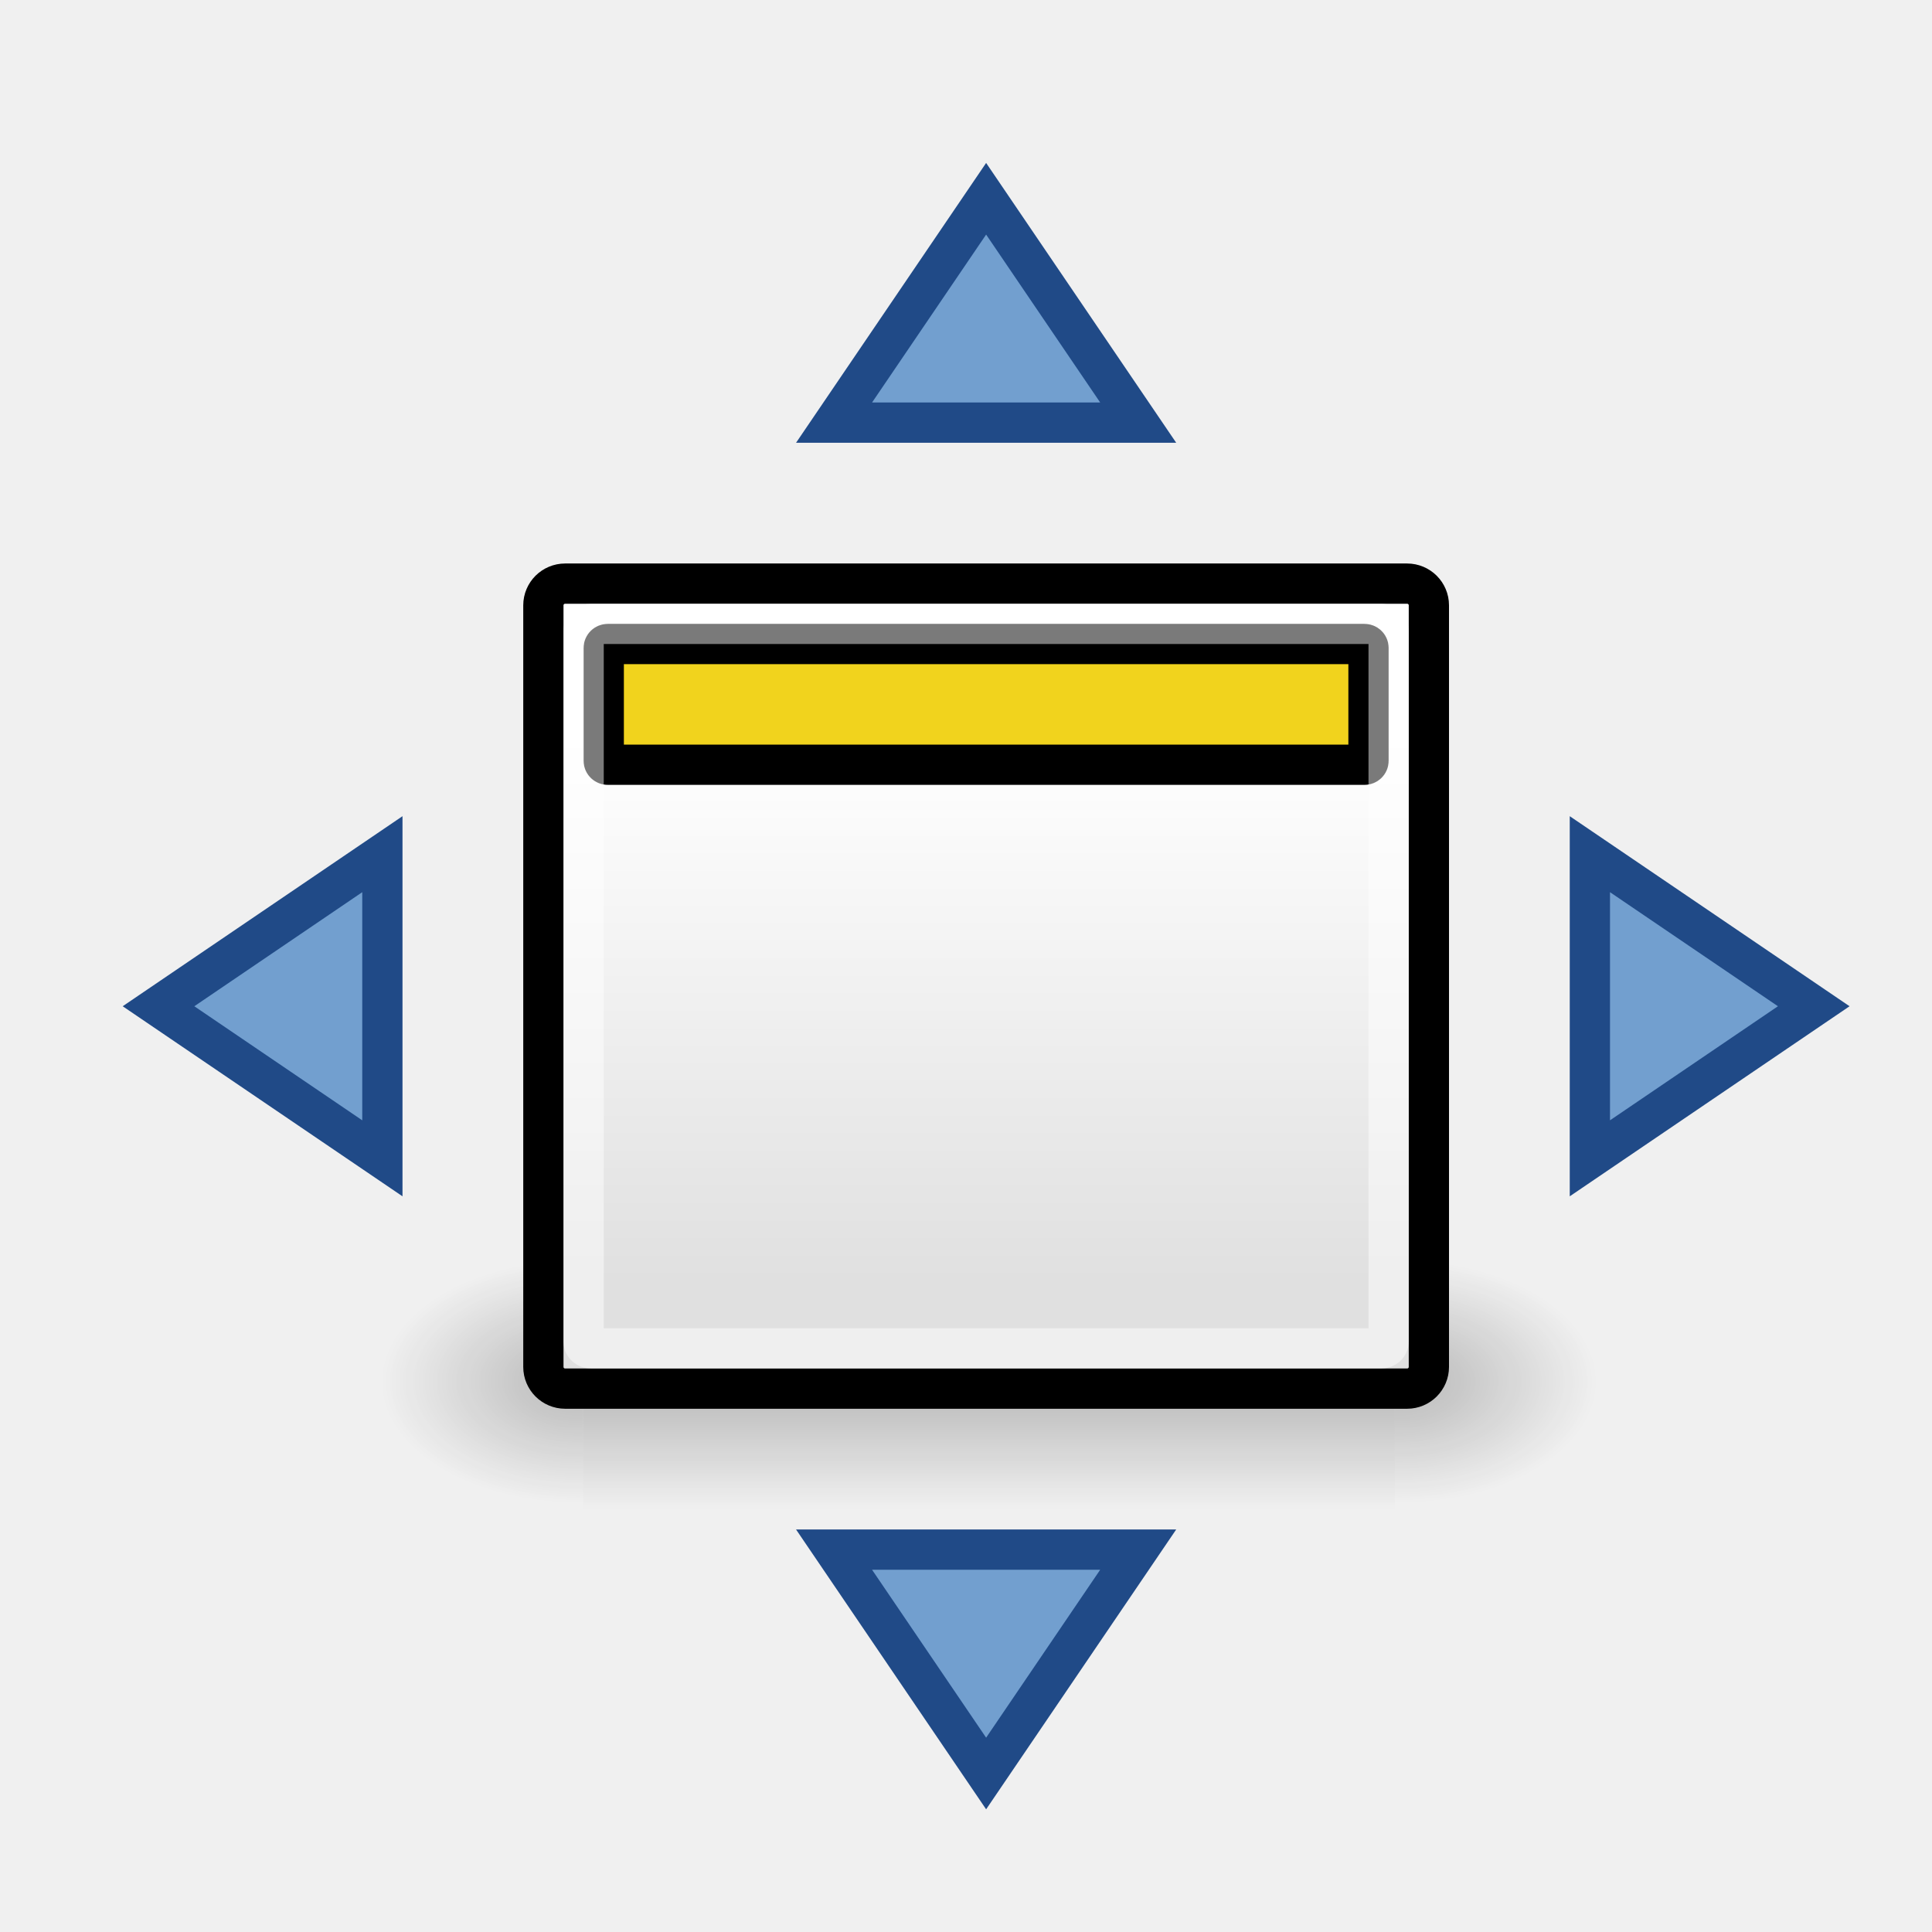
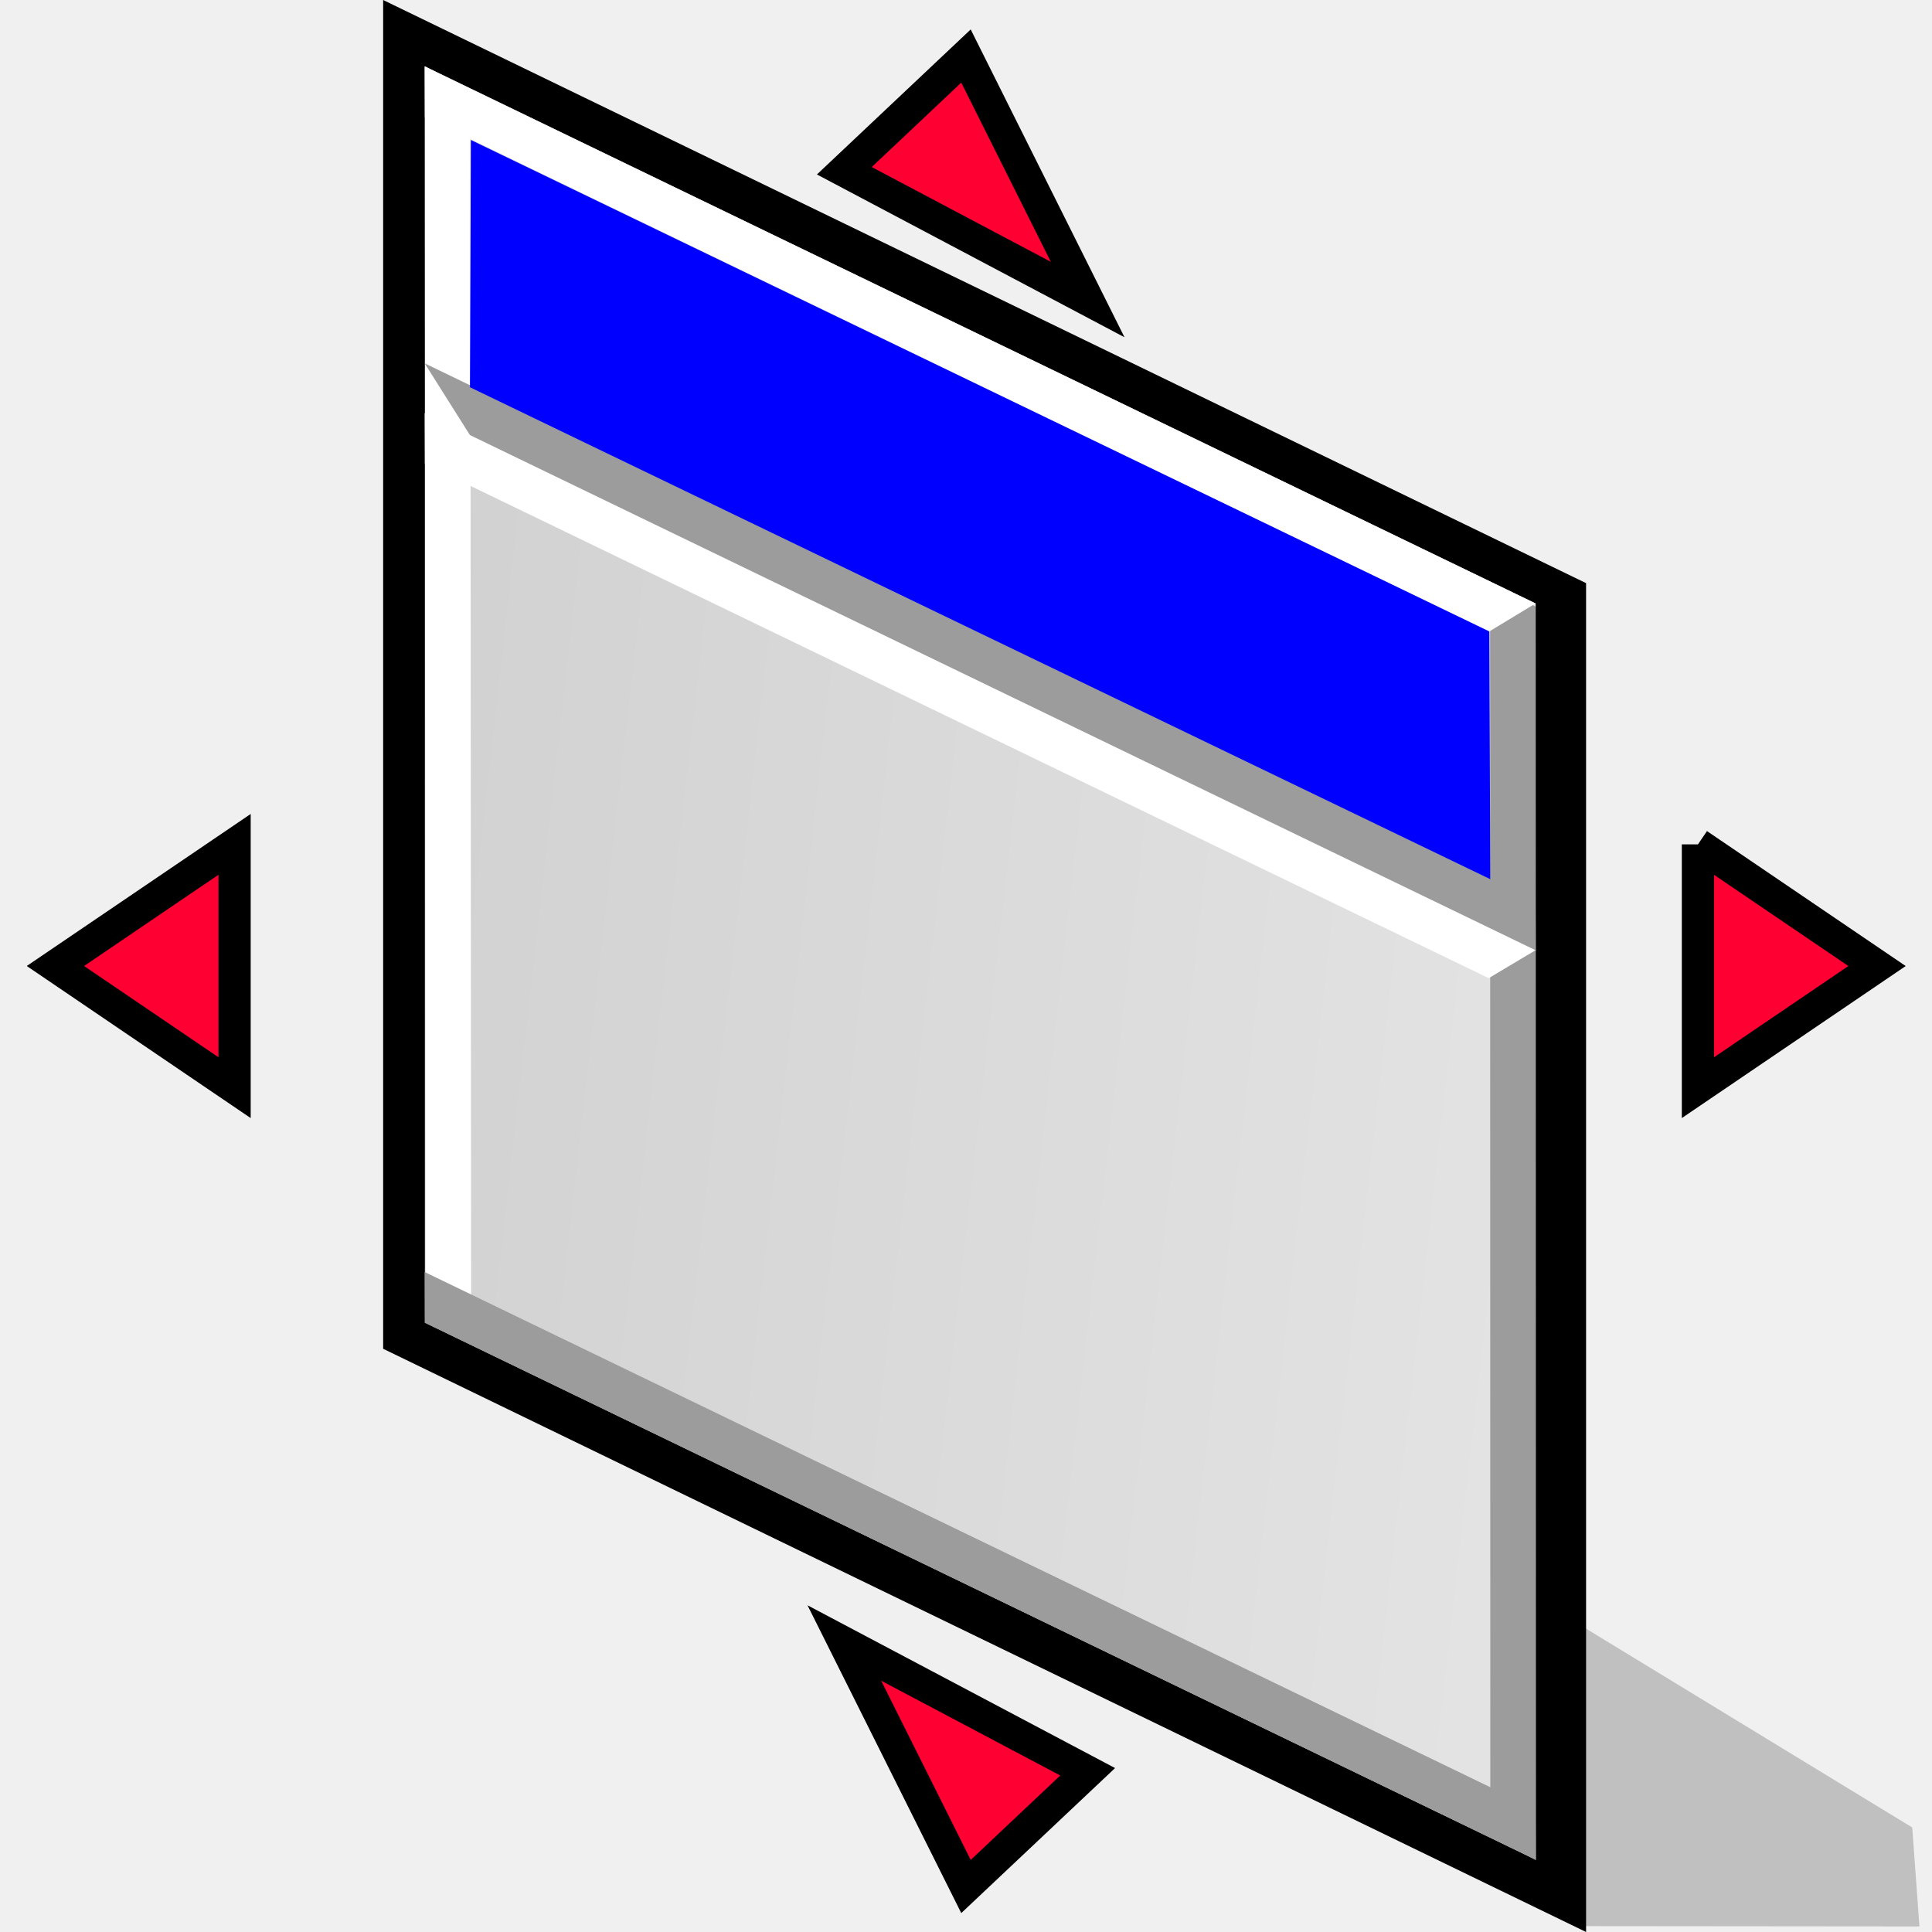
- <svg xmlns="http://www.w3.org/2000/svg" xmlns:xlink="http://www.w3.org/1999/xlink" version="1.0" x="0" y="0" width="48" height="48" id="svg11300">
-   <defs id="defs3">
-     <radialGradient xlink:href="#linearGradient5060" id="radialGradient5031" gradientUnits="userSpaceOnUse" gradientTransform="matrix(-2.774389,0,0,1.969706,112.7623,-872.8854)" cx="605.714" cy="486.648" fx="605.714" fy="486.648" r="117.143" />
-     <linearGradient id="linearGradient5060">
-       <stop style="stop-color:black;stop-opacity:1;" offset="0" id="stop5062" />
-       <stop style="stop-color:black;stop-opacity:0;" offset="1" id="stop5064" />
+ <svg xmlns="http://www.w3.org/2000/svg" xmlns:xlink="http://www.w3.org/1999/xlink" width="48pt" height="48pt" viewBox="0 0 49.067 49.716" overflow="visible" enable-background="new 0 0 49.067 49.716" xml:space="preserve" id="svg153" version="1.1">
+   <defs id="defs220">
+     <linearGradient xlink:href="#XMLID_1_" id="linearGradient2911" gradientUnits="userSpaceOnUse" gradientTransform="matrix(1,0,0,-1,235.1665,407.0703)" x1="-190.532" y1="380.067" x2="-234.213" y2="384.984" />
+     <linearGradient xlink:href="#XMLID_2_" id="linearGradient2913" gradientUnits="userSpaceOnUse" gradientTransform="matrix(1,0,0,-1,235.1665,407.0703)" x1="-217.321" y1="382.522" x2="-214.998" y2="386.095" />
+     <linearGradient xlink:href="#XMLID_3_" id="linearGradient2915" gradientUnits="userSpaceOnUse" gradientTransform="matrix(1,0,0,-1,235.1665,407.0703)" x1="-231.922" y1="364.782" x2="-227.659" y2="373.124" />
+     <linearGradient id="XMLID_1_" gradientUnits="userSpaceOnUse" x1="-190.532" y1="380.067" x2="-234.213" y2="384.984" gradientTransform="matrix(1,0,0,-1,235.1665,407.0703)">
+       <stop offset="0" style="stop-color:#E6E6E6" id="stop159" />
+       <stop offset="1" style="stop-color:#CCCCCC" id="stop160" />
    </linearGradient>
-     <radialGradient xlink:href="#linearGradient5060" id="radialGradient5029" gradientUnits="userSpaceOnUse" gradientTransform="matrix(2.774389,0,0,1.969706,-1891.633,-872.8854)" cx="605.714" cy="486.648" fx="605.714" fy="486.648" r="117.143" />
+     <linearGradient id="XMLID_2_" gradientUnits="userSpaceOnUse" x1="-217.321" y1="382.522" x2="-214.998" y2="386.095" gradientTransform="matrix(1,0,0,-1,235.1665,407.0703)">
+       <stop offset="0" style="stop-color:#E6E6E6" id="stop187" />
+       <stop offset="0.267" style="stop-color:#ECC8C8" id="stop188" />
+       <stop offset="0.848" style="stop-color:#FB7B7A" id="stop189" />
+       <stop offset="1" style="stop-color:#FF6665" id="stop190" />
+     </linearGradient>
+     <linearGradient xlink:href="#XMLID_2_" id="linearGradient2939" gradientUnits="userSpaceOnUse" gradientTransform="matrix(1,0,0,-1,235.1665,407.0703)" x1="-217.321" y1="382.522" x2="-214.998" y2="386.095" />
+     <linearGradient xlink:href="#XMLID_1_" id="linearGradient2963" gradientUnits="userSpaceOnUse" gradientTransform="matrix(1,0,0,-1,235.1665,407.0703)" x1="-190.532" y1="380.067" x2="-234.213" y2="384.984" />
    <linearGradient id="linearGradient5048">
-       <stop style="stop-color:black;stop-opacity:0;" offset="0" id="stop5050" />
-       <stop id="stop5056" offset="0.5" style="stop-color:black;stop-opacity:1;" />
-       <stop style="stop-color:black;stop-opacity:0;" offset="1" id="stop5052" />
+       <stop id="stop5050" offset="0" style="stop-color:black;stop-opacity:0;" />
+       <stop style="stop-color:black;stop-opacity:1;" offset="0.5" id="stop5056" />
+       <stop id="stop5052" offset="1" style="stop-color:black;stop-opacity:0;" />
    </linearGradient>
-     <linearGradient xlink:href="#linearGradient5048" id="linearGradient5027" gradientUnits="userSpaceOnUse" gradientTransform="matrix(2.774389,0,0,1.969706,-1892.179,-872.8854)" x1="302.857" y1="366.648" x2="302.857" y2="609.505" />
    <linearGradient id="linearGradient4816">
-       <stop style="stop-color:#204a87;stop-opacity:1" offset="0" id="stop4818" />
-       <stop style="stop-color:#204a87;stop-opacity:0" offset="1" id="stop4820" />
+       <stop id="stop4818" offset="0" style="stop-color:#204a87;stop-opacity:1" />
+       <stop id="stop4820" offset="1" style="stop-color:#204a87;stop-opacity:0" />
    </linearGradient>
    <linearGradient id="linearGradient3832">
-       <stop style="stop-color:#ffffff;stop-opacity:1" offset="0" id="stop3834" />
-       <stop style="stop-color:#e0e0e0;stop-opacity:1" offset="1" id="stop3836" />
+       <stop id="stop3834" offset="0" style="stop-color:#ffffff;stop-opacity:1" />
+       <stop id="stop3836" offset="1" style="stop-color:#e0e0e0;stop-opacity:1" />
    </linearGradient>
-     <linearGradient xlink:href="#linearGradient3832" id="linearGradient2267" gradientUnits="userSpaceOnUse" gradientTransform="matrix(1.367592,0,0,1.259127,5.978246,4.437132)" x1="17.881" y1="11.073" x2="17.881" y2="21.768" />
  </defs>
-   <g style="display:inline;opacity:0.587" id="g5022" transform="matrix(1.50523e-2,0,0,1.307315e-2,37.96,33.20429)">
-     <rect y="-150.697" x="-1559.252" height="478.357" width="1339.633" id="rect4173" style="opacity:0.402;color:black;fill:url(#linearGradient5027);fill-opacity:1;fill-rule:nonzero;stroke:none;stroke-width:1;stroke-linecap:round;stroke-linejoin:miter;marker:none;marker-start:none;marker-mid:none;marker-end:none;stroke-miterlimit:4;stroke-dasharray:none;stroke-dashoffset:0;stroke-opacity:1;visibility:visible;display:inline;overflow:visible" />
-     <path id="path5058" d="M -219.619,-150.68 C -219.619,-150.68 -219.619,327.65 -219.619,327.65 C -76.745,328.551 125.781,220.481 125.781,88.454 C 125.781,-43.572 -33.655,-150.68 -219.619,-150.68 z " style="opacity:0.402;color:black;fill:url(#radialGradient5029);fill-opacity:1;fill-rule:nonzero;stroke:none;stroke-width:1;stroke-linecap:round;stroke-linejoin:miter;marker:none;marker-start:none;marker-mid:none;marker-end:none;stroke-miterlimit:4;stroke-dasharray:none;stroke-dashoffset:0;stroke-opacity:1;visibility:visible;display:inline;overflow:visible" />
-     <path style="opacity:0.402;color:black;fill:url(#radialGradient5031);fill-opacity:1;fill-rule:nonzero;stroke:none;stroke-width:1;stroke-linecap:round;stroke-linejoin:miter;marker:none;marker-start:none;marker-mid:none;marker-end:none;stroke-miterlimit:4;stroke-dasharray:none;stroke-dashoffset:0;stroke-opacity:1;visibility:visible;display:inline;overflow:visible" d="M -1559.252,-150.68 C -1559.252,-150.68 -1559.252,327.65 -1559.252,327.65 C -1702.127,328.551 -1904.652,220.481 -1904.652,88.454 C -1904.652,-43.572 -1745.216,-150.68 -1559.252,-150.68 z " id="path5018" />
+   <path d="m 9.535,1.708 v 33 L 40.49,49.716 V 15.006 L 9.535,0 v 1.708 z" id="path157" style="stroke:none" />
+   <path d="M 39.193,47.856 10.608,34.037 V 1.708 l 28.585,13.82 v 32.328 z" id="path164" style="fill:url(#linearGradient2963);stroke:none" />
+   <path d="m 38.02,14.991 0.006,32.257 1.172,0.618 -0.008,-32.257 -1.17,-0.618 z" id="path165" style="fill:#9c9c9c;stroke:none" />
+   <path d="M 10.609,3.013 37.994,16.252 39.189,15.529 10.604,1.709 10.609,3.013 z" id="path166" style="fill:#ffffff;stroke:none" />
+   <path d="m 10.608,1.708 0.019,31.751 1.172,0.618 -0.021,-31.75 -1.17,-0.619 z" id="path167" style="fill:#ffffff;stroke:none" />
+   <path d="M 11.783,11.22 39.195,24.472 39.189,23.168 10.604,9.35 l 1.179,1.87 z" id="path168" style="fill:#9c9c9c;stroke:none" />
+   <path d="m 10.609,34.037 28.586,13.819 -0.006,-1.303 -28.585,-13.82 0.005,1.304 z" id="path169" style="fill:#9c9c9c;stroke:none" />
+   <path d="m 48.883,47.026 -8.62,-5.254 0.002,7.793 8.803,0.008 -0.185,-2.547 z" id="path184" style="opacity:0.2;stroke:none" />
+   <path d="m 10.609,11.937 27.376,13.234 1.204,-0.719 -28.585,-13.819 0.005,1.304 z" id="path215" style="fill:#ffffff;stroke:none" />
+   <g style="stroke:#000000" id="g216">
+     <path d="M 11.793,3.603 11.769,9.965 38.025,22.624 38,16.249 Z" id="path217" style="fill:#0000ff;stroke:none;fill-opacity:1" />
  </g>
-   <rect width="22" height="20" rx="0.541" ry="0.539" x="13.5" y="14.5" style="color:black;fill:url(#linearGradient2267);fill-opacity:1;fill-rule:evenodd;stroke:#000000;stroke-width:1;stroke-linecap:butt;stroke-linejoin:miter;marker:none;marker-start:none;marker-mid:none;marker-end:none;stroke-miterlimit:4;stroke-dasharray:none;stroke-dashoffset:0;stroke-opacity:1;visibility:visible;display:inline;overflow:visible" id="rect3818" />
-   <rect width="19" height="3" rx="0.101" ry="0.095" x="15" y="16" style="color:black;fill:#f0d00f;fill-opacity:0.941;fill-rule:evenodd;stroke:#000000;stroke-width:1;stroke-linecap:butt;stroke-linejoin:miter;marker:none;marker-start:none;marker-mid:none;marker-end:none;stroke-miterlimit:4;stroke-dasharray:none;stroke-dashoffset:0;stroke-opacity:1;visibility:visible;display:inline;overflow:visible" id="rect3820" />
-   <rect width="20" height="18" rx="0.188" ry="0.164" x="14.5" y="15.5" style="color:black;fill:none;fill-opacity:1;fill-rule:evenodd;stroke:white;stroke-width:1;stroke-linecap:butt;stroke-linejoin:miter;marker:none;marker-start:none;marker-mid:none;marker-end:none;stroke-miterlimit:4;stroke-dasharray:none;stroke-dashoffset:0;stroke-opacity:0.479;visibility:visible;display:inline;overflow:visible" id="rect4962" />
-   <path style="opacity:1;color:black;fill:#729fcf;fill-opacity:1;fill-rule:evenodd;stroke:#204a87;stroke-width:1;stroke-linecap:butt;stroke-linejoin:miter;marker:none;marker-start:none;marker-mid:none;marker-end:none;stroke-miterlimit:4;stroke-dasharray:none;stroke-dashoffset:0;stroke-opacity:1;visibility:visible;display:inline;overflow:visible" d="M 39.5,21.222 L 39.5,28.778 L 45.062,25 L 39.5,21.222 z " id="path2886" />
-   <path id="path2888" d="M 9.5,21.222 L 9.5,28.778 L 3.938,25 L 9.5,21.222 z " style="opacity:1;color:black;fill:#729fcf;fill-opacity:1;fill-rule:evenodd;stroke:#204a87;stroke-width:1;stroke-linecap:butt;stroke-linejoin:miter;marker:none;marker-start:none;marker-mid:none;marker-end:none;stroke-miterlimit:4;stroke-dasharray:none;stroke-dashoffset:0;stroke-opacity:1;visibility:visible;display:inline;overflow:visible" />
-   <path id="path2890" d="M 28.278,38.5 L 20.722,38.5 L 24.5,44.062 L 28.278,38.5 z " style="opacity:1;color:black;fill:#729fcf;fill-opacity:1;fill-rule:evenodd;stroke:#204a87;stroke-width:1;stroke-linecap:butt;stroke-linejoin:miter;marker:none;marker-start:none;marker-mid:none;marker-end:none;stroke-miterlimit:4;stroke-dasharray:none;stroke-dashoffset:0;stroke-opacity:1;visibility:visible;display:inline;overflow:visible" />
-   <path style="opacity:1;color:black;fill:#729fcf;fill-opacity:1;fill-rule:evenodd;stroke:#204a87;stroke-width:1;stroke-linecap:butt;stroke-linejoin:miter;marker:none;marker-start:none;marker-mid:none;marker-end:none;stroke-miterlimit:4;stroke-dasharray:none;stroke-dashoffset:0;stroke-opacity:1;visibility:visible;display:inline;overflow:visible" d="M 28.278,10.5 L 20.722,10.5 L 24.5,4.938 L 28.278,10.5 z " id="path2892" />
+   <path style="color:#000000;display:inline;overflow:visible;visibility:visible;opacity:1;fill:#ff0033;fill-opacity:1;fill-rule:evenodd;stroke:#000000;stroke-width:0.829;stroke-linecap:butt;stroke-linejoin:miter;stroke-miterlimit:4;stroke-dasharray:none;stroke-dashoffset:0;stroke-opacity:1;marker:none;marker-start:none;marker-mid:none;marker-end:none" d="m 43.368,21.728 0,6.261 4.609,-3.13 -4.609,-3.13 z" id="path2886" />
+   <path id="path2888" d="m 5.712,21.728 0,6.261 L 1.102,24.858 5.712,21.728 Z" style="color:#000000;display:inline;overflow:visible;visibility:visible;opacity:1;fill:#ff0033;fill-opacity:1;fill-rule:evenodd;stroke:#000000;stroke-width:0.829;stroke-linecap:butt;stroke-linejoin:miter;stroke-miterlimit:4;stroke-dasharray:none;stroke-dashoffset:0;stroke-opacity:1;marker:none;marker-start:none;marker-mid:none;marker-end:none" />
+   <path id="path2890" d="m 27.664,45.593 -6.261,-3.314 3.13,6.266 z" style="color:#000000;display:inline;overflow:visible;visibility:visible;opacity:1;fill:#ff0033;fill-opacity:1;fill-rule:evenodd;stroke:#000000;stroke-width:0.829;stroke-linecap:butt;stroke-linejoin:miter;stroke-miterlimit:4;stroke-dasharray:none;stroke-dashoffset:0;stroke-opacity:1;marker:none;marker-start:none;marker-mid:none;marker-end:none" />
+   <path style="color:#000000;display:inline;overflow:visible;visibility:visible;opacity:1;fill:#ff0033;fill-opacity:1;fill-rule:evenodd;stroke:#000000;stroke-width:0.829;stroke-linecap:butt;stroke-linejoin:miter;stroke-miterlimit:4;stroke-dasharray:none;stroke-dashoffset:0;stroke-opacity:1;marker:none;marker-start:none;marker-mid:none;marker-end:none" d="m 27.664,7.708 -6.261,-3.314 3.13,-2.952 z" id="path2892" />
</svg>
